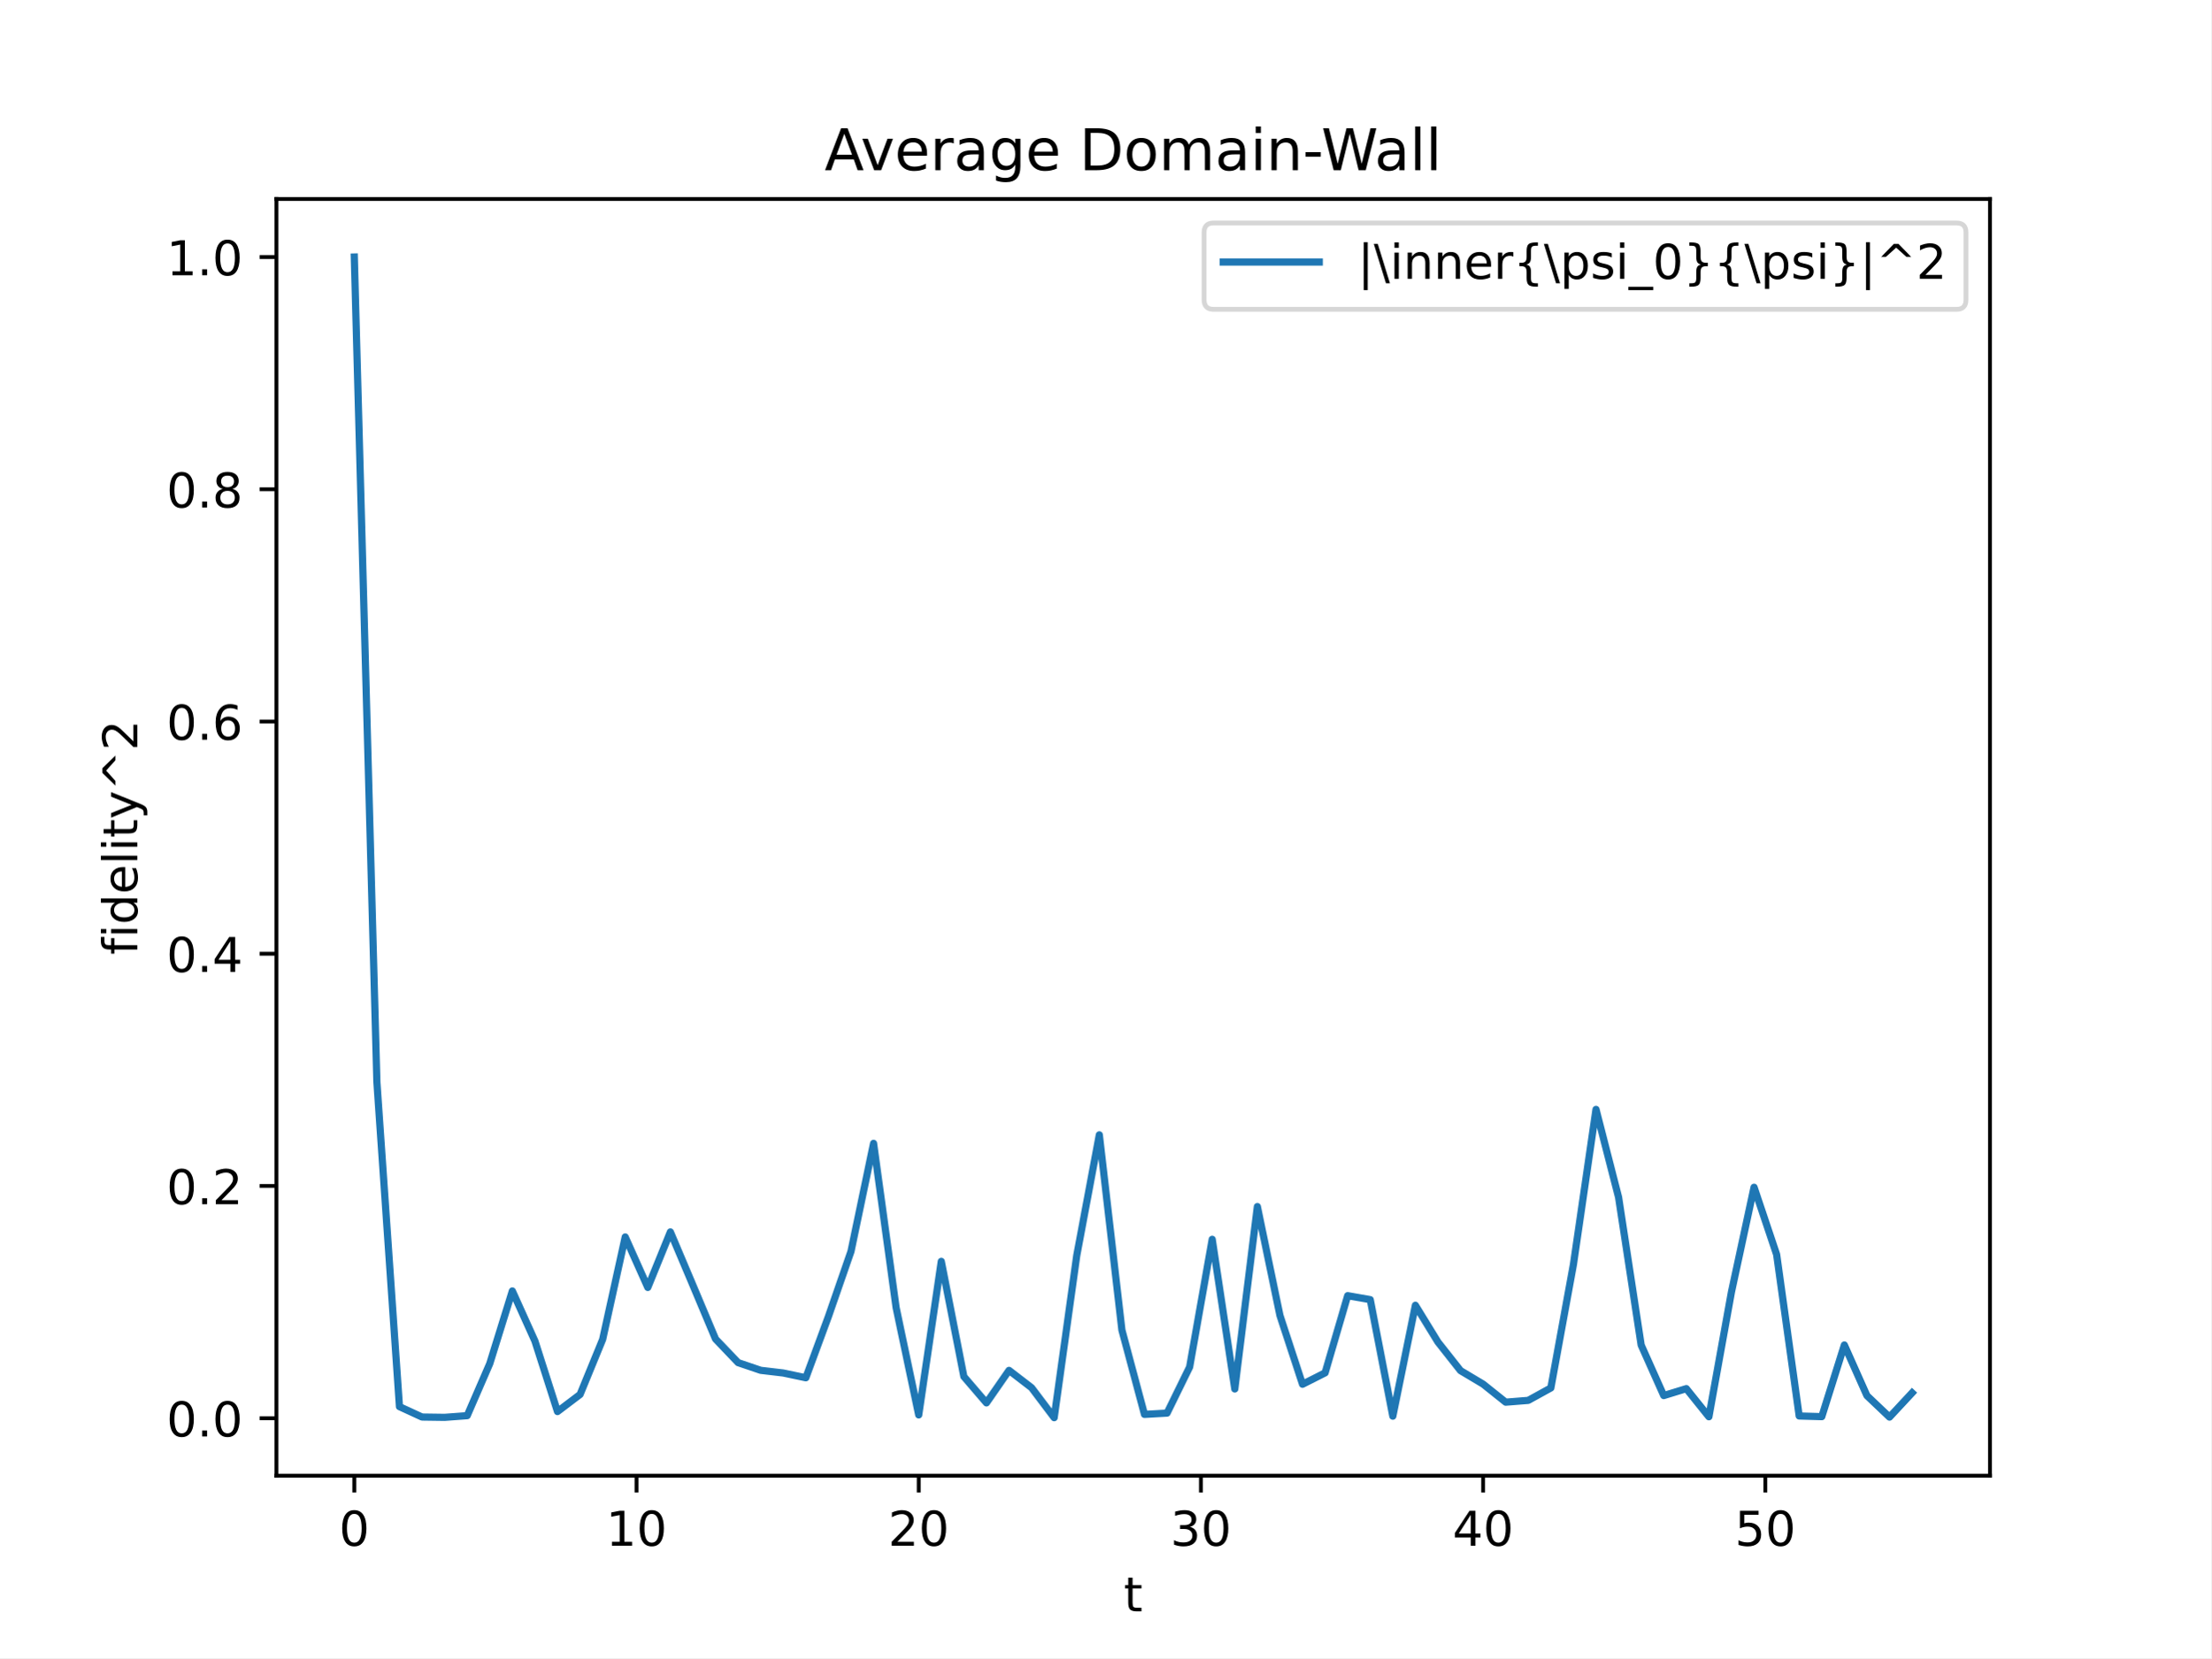
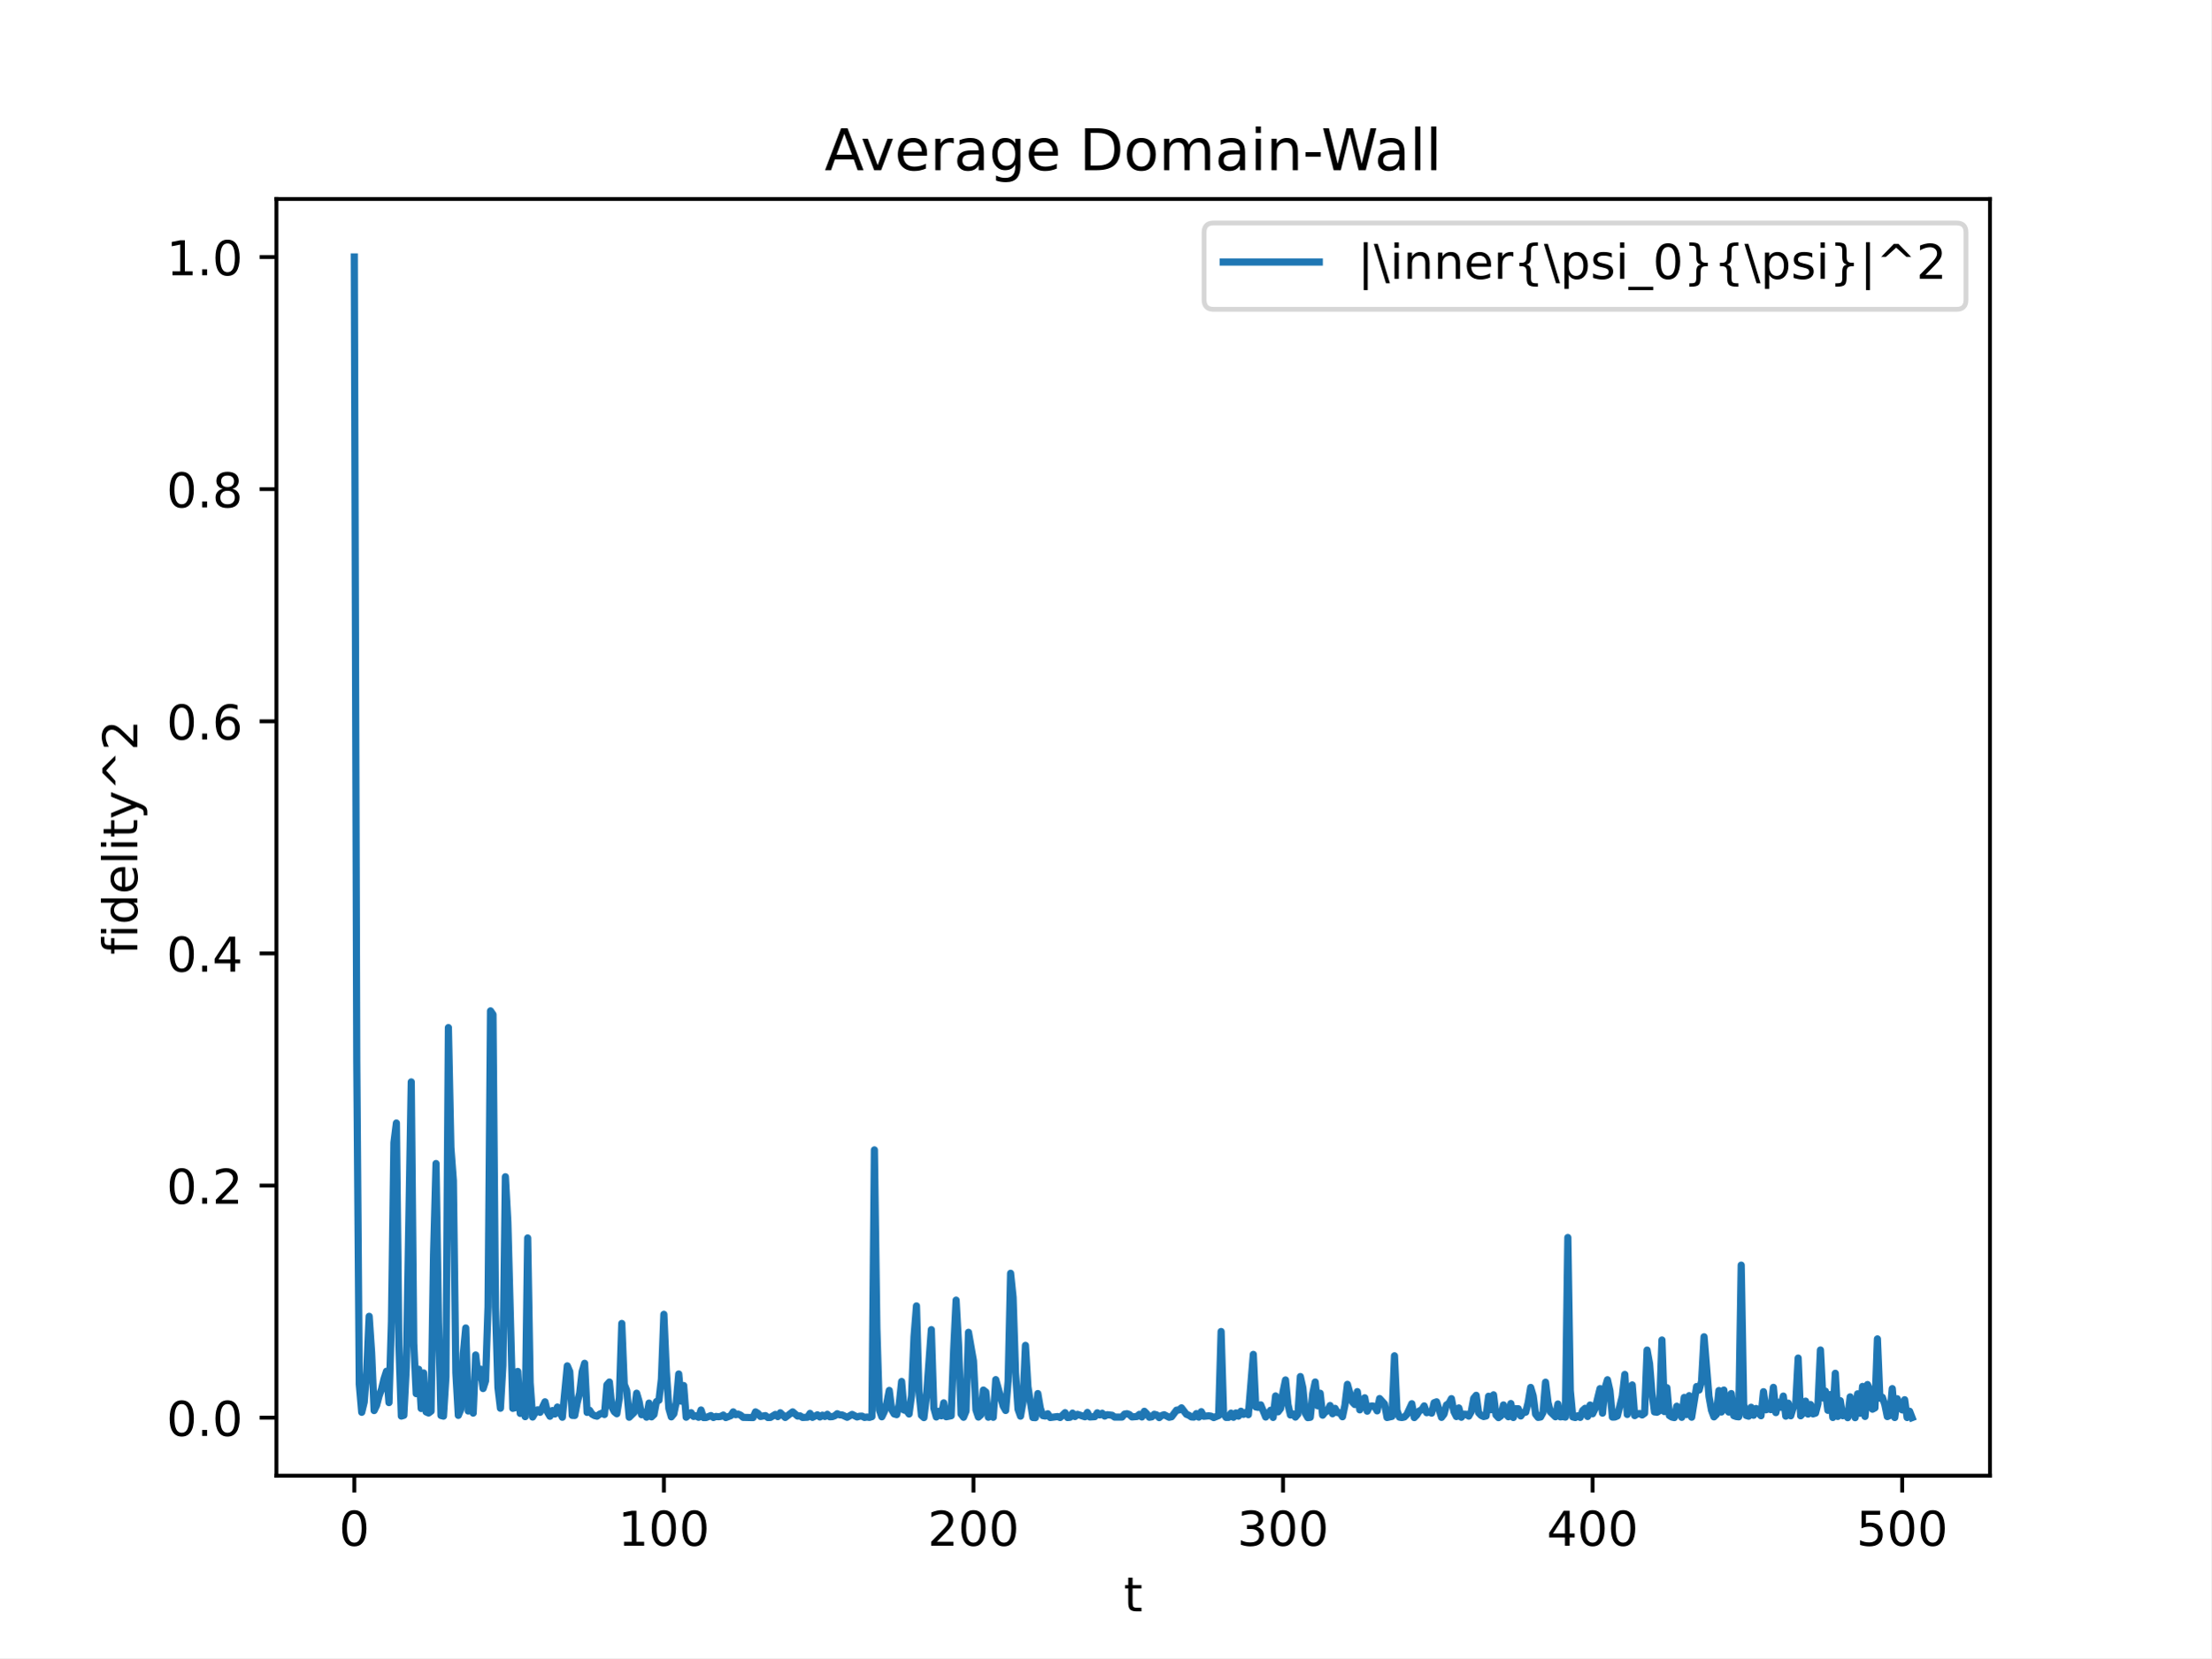
<svg xmlns="http://www.w3.org/2000/svg" xmlns:xlink="http://www.w3.org/1999/xlink" width="460.8pt" height="345.6pt" viewBox="0 0 460.8 345.6" version="1.1">
  <defs>
    <style type="text/css">*{stroke-linejoin: round; stroke-linecap: butt}</style>
  </defs>
  <g id="figure_1">
    <g id="patch_1">
      <path d="M 0 345.6  L 460.8 345.6  L 460.8 0  L 0 0  z " style="fill: #ffffff" />
    </g>
    <g id="axes_1">
      <g id="patch_2">
        <path d="M 57.6 307.584  L 414.72 307.584  L 414.72 41.472  L 57.6 41.472  z " style="fill: #ffffff" />
      </g>
      <g id="matplotlib.axis_1">
        <g id="xtick_1">
          <g id="line2d_1">
            <defs>
-               <path id="m79fa881716" d="M 0 0  L 0 3.5  " style="stroke: #000000; stroke-width: 0.8" />
-             </defs>
-             <g>
-               <use xlink:href="#m79fa881716" x="73.833" y="307.584" style="stroke: #000000; stroke-width: 0.8" />
+               <path id="m43c21e427d" d="M 0 0  L 0 3.5  " style="stroke: #000000; stroke-width: 0.8" />
+             </defs>
+             <g>
+               <use xlink:href="#m43c21e427d" x="73.833" y="307.584" style="stroke: #000000; stroke-width: 0.8" />
            </g>
          </g>
          <g id="text_1">
            <g transform="translate(70.65148 322.1824) scale(0.1 -0.1)">
              <defs>
                <path id="DejaVuSans-30" d="M 2034 4250  Q 1547 4250 1301 3770  Q 1056 3291 1056 2328  Q 1056 1369 1301 889  Q 1547 409 2034 409  Q 2525 409 2770 889  Q 3016 1369 3016 2328  Q 3016 3291 2770 3770  Q 2525 4250 2034 4250  z M 2034 4750  Q 2819 4750 3233 4129  Q 3647 3509 3647 2328  Q 3647 1150 3233 529  Q 2819 -91 2034 -91  Q 1250 -91 836 529  Q 422 1150 422 2328  Q 422 3509 836 4129  Q 1250 4750 2034 4750  z " transform="scale(0.015625)" />
              </defs>
              <use xlink:href="#DejaVuSans-30" />
            </g>
          </g>
        </g>
        <g id="xtick_2">
          <g id="line2d_2">
            <g>
-               <use xlink:href="#m79fa881716" x="132.647" y="307.584" style="stroke: #000000; stroke-width: 0.8" />
+               <use xlink:href="#m43c21e427d" x="138.351" y="307.584" style="stroke: #000000; stroke-width: 0.8" />
            </g>
          </g>
          <g id="text_2">
-             <g transform="translate(126.2845 322.1824) scale(0.1 -0.1)">
+             <g transform="translate(128.807 322.1824) scale(0.1 -0.1)">
              <defs>
                <path id="DejaVuSans-31" d="M 794 531  L 1825 531  L 1825 4091  L 703 3866  L 703 4441  L 1819 4666  L 2450 4666  L 2450 531  L 3481 531  L 3481 0  L 794 0  L 794 531  z " transform="scale(0.015625)" />
              </defs>
              <use xlink:href="#DejaVuSans-31" />
              <use xlink:href="#DejaVuSans-30" x="63.623" />
+               <use xlink:href="#DejaVuSans-30" x="127.246" />
            </g>
          </g>
        </g>
        <g id="xtick_3">
          <g id="line2d_3">
            <g>
-               <use xlink:href="#m79fa881716" x="191.461" y="307.584" style="stroke: #000000; stroke-width: 0.8" />
+               <use xlink:href="#m43c21e427d" x="202.869" y="307.584" style="stroke: #000000; stroke-width: 0.8" />
            </g>
          </g>
          <g id="text_3">
-             <g transform="translate(185.0987 322.1824) scale(0.1 -0.1)">
+             <g transform="translate(193.325 322.1824) scale(0.1 -0.1)">
              <defs>
                <path id="DejaVuSans-32" d="M 1228 531  L 3431 531  L 3431 0  L 469 0  L 469 531  Q 828 903 1448 1529  Q 2069 2156 2228 2338  Q 2531 2678 2651 2914  Q 2772 3150 2772 3378  Q 2772 3750 2511 3984  Q 2250 4219 1831 4219  Q 1534 4219 1204 4116  Q 875 4013 500 3803  L 500 4441  Q 881 4594 1212 4672  Q 1544 4750 1819 4750  Q 2544 4750 2975 4387  Q 3406 4025 3406 3419  Q 3406 3131 3298 2873  Q 3191 2616 2906 2266  Q 2828 2175 2409 1742  Q 1991 1309 1228 531  z " transform="scale(0.015625)" />
              </defs>
              <use xlink:href="#DejaVuSans-32" />
              <use xlink:href="#DejaVuSans-30" x="63.623" />
+               <use xlink:href="#DejaVuSans-30" x="127.246" />
            </g>
          </g>
        </g>
        <g id="xtick_4">
          <g id="line2d_4">
            <g>
-               <use xlink:href="#m79fa881716" x="250.275" y="307.584" style="stroke: #000000; stroke-width: 0.8" />
+               <use xlink:href="#m43c21e427d" x="267.387" y="307.584" style="stroke: #000000; stroke-width: 0.8" />
            </g>
          </g>
          <g id="text_4">
-             <g transform="translate(243.9129 322.1824) scale(0.1 -0.1)">
+             <g transform="translate(257.843 322.1824) scale(0.1 -0.1)">
              <defs>
                <path id="DejaVuSans-33" d="M 2597 2516  Q 3050 2419 3304 2112  Q 3559 1806 3559 1356  Q 3559 666 3084 287  Q 2609 -91 1734 -91  Q 1441 -91 1130 -33  Q 819 25 488 141  L 488 750  Q 750 597 1062 519  Q 1375 441 1716 441  Q 2309 441 2620 675  Q 2931 909 2931 1356  Q 2931 1769 2642 2001  Q 2353 2234 1838 2234  L 1294 2234  L 1294 2753  L 1863 2753  Q 2328 2753 2575 2939  Q 2822 3125 2822 3475  Q 2822 3834 2567 4026  Q 2313 4219 1838 4219  Q 1578 4219 1281 4162  Q 984 4106 628 3988  L 628 4550  Q 988 4650 1302 4700  Q 1616 4750 1894 4750  Q 2613 4750 3031 4423  Q 3450 4097 3450 3541  Q 3450 3153 3228 2886  Q 3006 2619 2597 2516  z " transform="scale(0.015625)" />
              </defs>
              <use xlink:href="#DejaVuSans-33" />
              <use xlink:href="#DejaVuSans-30" x="63.623" />
+               <use xlink:href="#DejaVuSans-30" x="127.246" />
            </g>
          </g>
        </g>
        <g id="xtick_5">
          <g id="line2d_5">
            <g>
-               <use xlink:href="#m79fa881716" x="309.09" y="307.584" style="stroke: #000000; stroke-width: 0.8" />
+               <use xlink:href="#m43c21e427d" x="331.905" y="307.584" style="stroke: #000000; stroke-width: 0.8" />
            </g>
          </g>
          <g id="text_5">
-             <g transform="translate(302.7271 322.1824) scale(0.1 -0.1)">
+             <g transform="translate(322.361 322.1824) scale(0.1 -0.1)">
              <defs>
                <path id="DejaVuSans-34" d="M 2419 4116  L 825 1625  L 2419 1625  L 2419 4116  z M 2253 4666  L 3047 4666  L 3047 1625  L 3713 1625  L 3713 1100  L 3047 1100  L 3047 0  L 2419 0  L 2419 1100  L 313 1100  L 313 1709  L 2253 4666  z " transform="scale(0.015625)" />
              </defs>
              <use xlink:href="#DejaVuSans-34" />
              <use xlink:href="#DejaVuSans-30" x="63.623" />
+               <use xlink:href="#DejaVuSans-30" x="127.246" />
            </g>
          </g>
        </g>
        <g id="xtick_6">
          <g id="line2d_6">
            <g>
-               <use xlink:href="#m79fa881716" x="367.904" y="307.584" style="stroke: #000000; stroke-width: 0.8" />
+               <use xlink:href="#m43c21e427d" x="396.423" y="307.584" style="stroke: #000000; stroke-width: 0.8" />
            </g>
          </g>
          <g id="text_6">
-             <g transform="translate(361.5414 322.1824) scale(0.1 -0.1)">
+             <g transform="translate(386.8789 322.1824) scale(0.1 -0.1)">
              <defs>
                <path id="DejaVuSans-35" d="M 691 4666  L 3169 4666  L 3169 4134  L 1269 4134  L 1269 2991  Q 1406 3038 1543 3061  Q 1681 3084 1819 3084  Q 2600 3084 3056 2656  Q 3513 2228 3513 1497  Q 3513 744 3044 326  Q 2575 -91 1722 -91  Q 1428 -91 1123 -41  Q 819 9 494 109  L 494 744  Q 775 591 1075 516  Q 1375 441 1709 441  Q 2250 441 2565 725  Q 2881 1009 2881 1497  Q 2881 1984 2565 2268  Q 2250 2553 1709 2553  Q 1456 2553 1204 2497  Q 953 2441 691 2322  L 691 4666  z " transform="scale(0.015625)" />
              </defs>
              <use xlink:href="#DejaVuSans-35" />
              <use xlink:href="#DejaVuSans-30" x="63.623" />
+               <use xlink:href="#DejaVuSans-30" x="127.246" />
            </g>
          </g>
        </g>
        <g id="text_7">
          <g transform="translate(234.1998 335.8606) scale(0.1 -0.1)">
            <defs>
              <path id="DejaVuSans-74" d="M 1172 4494  L 1172 3500  L 2356 3500  L 2356 3053  L 1172 3053  L 1172 1153  Q 1172 725 1289 603  Q 1406 481 1766 481  L 2356 481  L 2356 0  L 1766 0  Q 1100 0 847 248  Q 594 497 594 1153  L 594 3053  L 172 3053  L 172 3500  L 594 3500  L 594 4494  L 1172 4494  z " transform="scale(0.015625)" />
            </defs>
            <use xlink:href="#DejaVuSans-74" />
          </g>
        </g>
      </g>
      <g id="matplotlib.axis_2">
        <g id="ytick_1">
          <g id="line2d_7">
            <defs>
-               <path id="m91ee25a6ea" d="M 0 0  L -3.5 0  " style="stroke: #000000; stroke-width: 0.8" />
-             </defs>
-             <g>
-               <use xlink:href="#m91ee25a6ea" x="57.6" y="295.603" style="stroke: #000000; stroke-width: 0.8" />
+               <path id="m01e4afb907" d="M 0 0  L -3.5 0  " style="stroke: #000000; stroke-width: 0.8" />
+             </defs>
+             <g>
+               <use xlink:href="#m01e4afb907" x="57.6" y="295.489" style="stroke: #000000; stroke-width: 0.8" />
            </g>
          </g>
          <g id="text_8">
-             <g transform="translate(34.69687 299.4027) scale(0.1 -0.1)">
+             <g transform="translate(34.69687 299.2883) scale(0.1 -0.1)">
              <defs>
                <path id="DejaVuSans-2e" d="M 684 794  L 1344 794  L 1344 0  L 684 0  L 684 794  z " transform="scale(0.015625)" />
              </defs>
              <use xlink:href="#DejaVuSans-30" />
              <use xlink:href="#DejaVuSans-2e" x="63.623" />
              <use xlink:href="#DejaVuSans-30" x="95.41" />
            </g>
          </g>
        </g>
        <g id="ytick_2">
          <g id="line2d_8">
            <g>
-               <use xlink:href="#m91ee25a6ea" x="57.6" y="247.196" style="stroke: #000000; stroke-width: 0.8" />
+               <use xlink:href="#m01e4afb907" x="57.6" y="247.105" style="stroke: #000000; stroke-width: 0.8" />
            </g>
          </g>
          <g id="text_9">
-             <g transform="translate(34.69687 250.9956) scale(0.1 -0.1)">
+             <g transform="translate(34.69687 250.9041) scale(0.1 -0.1)">
              <use xlink:href="#DejaVuSans-30" />
              <use xlink:href="#DejaVuSans-2e" x="63.623" />
              <use xlink:href="#DejaVuSans-32" x="95.41" />
            </g>
          </g>
        </g>
        <g id="ytick_3">
          <g id="line2d_9">
            <g>
-               <use xlink:href="#m91ee25a6ea" x="57.6" y="198.789" style="stroke: #000000; stroke-width: 0.8" />
+               <use xlink:href="#m01e4afb907" x="57.6" y="198.721" style="stroke: #000000; stroke-width: 0.8" />
            </g>
          </g>
          <g id="text_10">
-             <g transform="translate(34.69687 202.5885) scale(0.1 -0.1)">
+             <g transform="translate(34.69687 202.5199) scale(0.1 -0.1)">
              <use xlink:href="#DejaVuSans-30" />
              <use xlink:href="#DejaVuSans-2e" x="63.623" />
              <use xlink:href="#DejaVuSans-34" x="95.41" />
            </g>
          </g>
        </g>
        <g id="ytick_4">
          <g id="line2d_10">
            <g>
-               <use xlink:href="#m91ee25a6ea" x="57.6" y="150.382" style="stroke: #000000; stroke-width: 0.8" />
+               <use xlink:href="#m01e4afb907" x="57.6" y="150.336" style="stroke: #000000; stroke-width: 0.8" />
            </g>
          </g>
          <g id="text_11">
-             <g transform="translate(34.69687 154.1814) scale(0.1 -0.1)">
+             <g transform="translate(34.69687 154.1357) scale(0.1 -0.1)">
              <defs>
                <path id="DejaVuSans-36" d="M 2113 2584  Q 1688 2584 1439 2293  Q 1191 2003 1191 1497  Q 1191 994 1439 701  Q 1688 409 2113 409  Q 2538 409 2786 701  Q 3034 994 3034 1497  Q 3034 2003 2786 2293  Q 2538 2584 2113 2584  z M 3366 4563  L 3366 3988  Q 3128 4100 2886 4159  Q 2644 4219 2406 4219  Q 1781 4219 1451 3797  Q 1122 3375 1075 2522  Q 1259 2794 1537 2939  Q 1816 3084 2150 3084  Q 2853 3084 3261 2657  Q 3669 2231 3669 1497  Q 3669 778 3244 343  Q 2819 -91 2113 -91  Q 1303 -91 875 529  Q 447 1150 447 2328  Q 447 3434 972 4092  Q 1497 4750 2381 4750  Q 2619 4750 2861 4703  Q 3103 4656 3366 4563  z " transform="scale(0.015625)" />
              </defs>
              <use xlink:href="#DejaVuSans-30" />
              <use xlink:href="#DejaVuSans-2e" x="63.623" />
              <use xlink:href="#DejaVuSans-36" x="95.41" />
            </g>
          </g>
        </g>
        <g id="ytick_5">
          <g id="line2d_11">
            <g>
-               <use xlink:href="#m91ee25a6ea" x="57.6" y="101.975" style="stroke: #000000; stroke-width: 0.8" />
+               <use xlink:href="#m01e4afb907" x="57.6" y="101.952" style="stroke: #000000; stroke-width: 0.8" />
            </g>
          </g>
          <g id="text_12">
-             <g transform="translate(34.69687 105.7743) scale(0.1 -0.1)">
+             <g transform="translate(34.69687 105.7514) scale(0.1 -0.1)">
              <defs>
                <path id="DejaVuSans-38" d="M 2034 2216  Q 1584 2216 1326 1975  Q 1069 1734 1069 1313  Q 1069 891 1326 650  Q 1584 409 2034 409  Q 2484 409 2743 651  Q 3003 894 3003 1313  Q 3003 1734 2745 1975  Q 2488 2216 2034 2216  z M 1403 2484  Q 997 2584 770 2862  Q 544 3141 544 3541  Q 544 4100 942 4425  Q 1341 4750 2034 4750  Q 2731 4750 3128 4425  Q 3525 4100 3525 3541  Q 3525 3141 3298 2862  Q 3072 2584 2669 2484  Q 3125 2378 3379 2068  Q 3634 1759 3634 1313  Q 3634 634 3220 271  Q 2806 -91 2034 -91  Q 1263 -91 848 271  Q 434 634 434 1313  Q 434 1759 690 2068  Q 947 2378 1403 2484  z M 1172 3481  Q 1172 3119 1398 2916  Q 1625 2713 2034 2713  Q 2441 2713 2670 2916  Q 2900 3119 2900 3481  Q 2900 3844 2670 4047  Q 2441 4250 2034 4250  Q 1625 4250 1398 4047  Q 1172 3844 1172 3481  z " transform="scale(0.015625)" />
              </defs>
              <use xlink:href="#DejaVuSans-30" />
              <use xlink:href="#DejaVuSans-2e" x="63.623" />
              <use xlink:href="#DejaVuSans-38" x="95.41" />
            </g>
          </g>
        </g>
        <g id="ytick_6">
          <g id="line2d_12">
            <g>
-               <use xlink:href="#m91ee25a6ea" x="57.6" y="53.568" style="stroke: #000000; stroke-width: 0.8" />
+               <use xlink:href="#m01e4afb907" x="57.6" y="53.568" style="stroke: #000000; stroke-width: 0.8" />
            </g>
          </g>
          <g id="text_13">
            <g transform="translate(34.69687 57.36722) scale(0.1 -0.1)">
              <use xlink:href="#DejaVuSans-31" />
              <use xlink:href="#DejaVuSans-2e" x="63.623" />
              <use xlink:href="#DejaVuSans-30" x="95.41" />
            </g>
          </g>
        </g>
        <g id="text_14">
          <g transform="translate(28.61719 198.9967) rotate(-90) scale(0.1 -0.1)">
            <defs>
              <path id="DejaVuSans-66" d="M 2375 4863  L 2375 4384  L 1825 4384  Q 1516 4384 1395 4259  Q 1275 4134 1275 3809  L 1275 3500  L 2222 3500  L 2222 3053  L 1275 3053  L 1275 0  L 697 0  L 697 3053  L 147 3053  L 147 3500  L 697 3500  L 697 3744  Q 697 4328 969 4595  Q 1241 4863 1831 4863  L 2375 4863  z " transform="scale(0.015625)" />
              <path id="DejaVuSans-69" d="M 603 3500  L 1178 3500  L 1178 0  L 603 0  L 603 3500  z M 603 4863  L 1178 4863  L 1178 4134  L 603 4134  L 603 4863  z " transform="scale(0.015625)" />
              <path id="DejaVuSans-64" d="M 2906 2969  L 2906 4863  L 3481 4863  L 3481 0  L 2906 0  L 2906 525  Q 2725 213 2448 61  Q 2172 -91 1784 -91  Q 1150 -91 751 415  Q 353 922 353 1747  Q 353 2572 751 3078  Q 1150 3584 1784 3584  Q 2172 3584 2448 3432  Q 2725 3281 2906 2969  z M 947 1747  Q 947 1113 1208 752  Q 1469 391 1925 391  Q 2381 391 2643 752  Q 2906 1113 2906 1747  Q 2906 2381 2643 2742  Q 2381 3103 1925 3103  Q 1469 3103 1208 2742  Q 947 2381 947 1747  z " transform="scale(0.015625)" />
              <path id="DejaVuSans-65" d="M 3597 1894  L 3597 1613  L 953 1613  Q 991 1019 1311 708  Q 1631 397 2203 397  Q 2534 397 2845 478  Q 3156 559 3463 722  L 3463 178  Q 3153 47 2828 -22  Q 2503 -91 2169 -91  Q 1331 -91 842 396  Q 353 884 353 1716  Q 353 2575 817 3079  Q 1281 3584 2069 3584  Q 2775 3584 3186 3129  Q 3597 2675 3597 1894  z M 3022 2063  Q 3016 2534 2758 2815  Q 2500 3097 2075 3097  Q 1594 3097 1305 2825  Q 1016 2553 972 2059  L 3022 2063  z " transform="scale(0.015625)" />
              <path id="DejaVuSans-6c" d="M 603 4863  L 1178 4863  L 1178 0  L 603 0  L 603 4863  z " transform="scale(0.015625)" />
              <path id="DejaVuSans-79" d="M 2059 -325  Q 1816 -950 1584 -1140  Q 1353 -1331 966 -1331  L 506 -1331  L 506 -850  L 844 -850  Q 1081 -850 1212 -737  Q 1344 -625 1503 -206  L 1606 56  L 191 3500  L 800 3500  L 1894 763  L 2988 3500  L 3597 3500  L 2059 -325  z " transform="scale(0.015625)" />
              <path id="DejaVuSans-5e" d="M 2988 4666  L 4684 2925  L 4056 2925  L 2681 4159  L 1306 2925  L 678 2925  L 2375 4666  L 2988 4666  z " transform="scale(0.015625)" />
            </defs>
            <use xlink:href="#DejaVuSans-66" />
            <use xlink:href="#DejaVuSans-69" x="35.205" />
            <use xlink:href="#DejaVuSans-64" x="62.988" />
            <use xlink:href="#DejaVuSans-65" x="126.465" />
            <use xlink:href="#DejaVuSans-6c" x="187.988" />
            <use xlink:href="#DejaVuSans-69" x="215.771" />
            <use xlink:href="#DejaVuSans-74" x="243.555" />
            <use xlink:href="#DejaVuSans-79" x="282.764" />
            <use xlink:href="#DejaVuSans-5e" x="341.943" />
            <use xlink:href="#DejaVuSans-32" x="425.732" />
          </g>
        </g>
      </g>
      <g id="line2d_13">
-         <path d="M 73.833 53.568  L 78.538 225.526  L 83.243 293.186  L 87.948 295.355  L 92.653 295.422  L 97.358 295.069  L 102.064 284.22  L 106.769 269.081  L 111.474 279.512  L 116.179 294.216  L 120.884 290.651  L 125.589 279.178  L 130.294 257.824  L 135 268.344  L 139.705 256.774  L 144.41 267.897  L 149.115 279.084  L 153.82 284.015  L 158.525 285.616  L 163.23 286.176  L 167.935 287.172  L 172.641 274.403  L 177.346 260.826  L 182.051 238.313  L 186.756 272.575  L 191.461 294.918  L 196.166 262.909  L 200.871 286.922  L 205.577 292.407  L 210.282 285.628  L 214.987 289.248  L 219.692 295.488  L 224.397 261.688  L 229.102 236.538  L 233.807 277.212  L 238.513 294.809  L 243.218 294.537  L 247.923 284.926  L 252.628 258.312  L 257.333 289.506  L 262.038 251.489  L 266.743 274.183  L 271.449 288.525  L 276.154 286.147  L 280.859 270.059  L 285.564 270.892  L 290.269 295.177  L 294.974 272.065  L 299.679 279.73  L 304.385 285.691  L 309.09 288.499  L 313.795 292.259  L 318.5 291.882  L 323.205 289.29  L 327.91 263.544  L 332.615 231.232  L 337.32 249.559  L 342.026 280.353  L 346.731 290.882  L 351.436 289.437  L 356.141 295.296  L 360.846 269.261  L 365.551 247.459  L 370.256 261.472  L 374.962 295.137  L 379.667 295.273  L 384.372 280.343  L 389.077 290.898  L 393.782 295.37  L 398.487 290.313  " clip-path="url(#pb260053c47)" style="fill: none; stroke: #1f77b4; stroke-width: 1.5; stroke-linecap: square" />
+         <path d="M 73.833 53.568  L 74.349 221.148  L 74.865 288.518  L 75.381 294.37  L 75.897 292.247  L 76.413 285.769  L 76.93 274.36  L 77.446 281.958  L 77.962 294.006  L 78.478 292.923  L 78.994 290.972  L 79.51 289.536  L 80.026 287.398  L 80.543 285.814  L 81.059 292.347  L 81.575 275.383  L 82.091 238.15  L 82.607 234.08  L 83.123 280.36  L 83.639 295.159  L 84.156 295.003  L 84.672 284.988  L 85.704 225.506  L 86.22 279.955  L 86.736 290.481  L 87.252 285.394  L 87.769 293.575  L 88.285 286.161  L 88.801 294.287  L 89.317 294.521  L 89.833 294.133  L 90.349 261.521  L 90.865 242.515  L 91.382 275.502  L 91.898 295.032  L 92.414 295.171  L 92.93 286.982  L 93.446 214.185  L 93.962 239.191  L 94.478 246.041  L 94.995 286.113  L 95.511 295.012  L 96.027 293.749  L 96.543 282.128  L 97.059 276.794  L 97.575 294.101  L 98.091 293.462  L 98.608 294.542  L 99.124 282.423  L 99.64 287.047  L 100.156 285.383  L 100.672 289.42  L 101.188 287.808  L 101.705 272.332  L 102.221 210.701  L 102.737 211.47  L 103.253 272.513  L 103.769 289.246  L 104.285 293.525  L 104.801 284.656  L 105.318 245.276  L 105.834 254.756  L 106.866 293.548  L 107.382 293.406  L 107.898 285.85  L 108.414 294.606  L 108.931 291.568  L 109.447 295.278  L 109.963 258.037  L 110.479 288.169  L 110.995 295.358  L 111.511 294.482  L 112.027 293.859  L 112.544 294.377  L 113.576 292.185  L 114.092 294.326  L 114.608 295.198  L 115.124 294.004  L 115.64 294.731  L 116.157 293.277  L 117.189 295.401  L 118.221 284.687  L 118.737 285.894  L 119.253 295.013  L 119.77 295.033  L 120.286 292.361  L 120.802 290.376  L 121.318 285.871  L 121.834 284.155  L 122.35 294.393  L 122.866 293.951  L 123.383 294.757  L 123.899 295.054  L 124.415 295.184  L 124.931 294.775  L 125.447 294.544  L 125.963 294.837  L 126.479 288.637  L 126.996 288.059  L 127.512 293.294  L 128.028 294.254  L 128.544 294.677  L 129.06 291.393  L 129.576 275.851  L 130.092 288.514  L 130.609 289.837  L 131.125 295.401  L 132.157 294.396  L 132.673 290.389  L 133.189 292.134  L 133.705 294.878  L 134.222 294.375  L 134.738 295.387  L 135.254 292.451  L 135.77 295.327  L 136.286 294.837  L 136.802 292.135  L 137.318 291.859  L 137.835 287.426  L 138.351 273.95  L 138.867 285.86  L 139.383 293.551  L 139.899 295.325  L 140.415 294.692  L 140.931 292.266  L 141.448 286.383  L 141.964 292.052  L 142.48 288.792  L 142.996 295.391  L 144.028 294.451  L 144.544 295.233  L 145.061 295.102  L 145.577 295.411  L 146.093 293.886  L 146.609 295.463  L 147.125 295.466  L 148.157 295.048  L 148.674 295.451  L 149.19 295.234  L 149.706 295.289  L 150.222 295.23  L 150.738 294.947  L 151.254 295.468  L 152.287 295.074  L 152.803 294.279  L 153.319 294.871  L 153.835 294.748  L 154.351 294.972  L 154.867 295.423  L 156.932 295.472  L 157.448 294.281  L 157.964 294.596  L 158.48 295.241  L 159.513 295.056  L 160.029 295.461  L 160.545 295.442  L 161.577 294.814  L 162.093 295.267  L 162.609 294.463  L 163.642 295.445  L 165.19 294.279  L 166.222 295.158  L 166.739 295.112  L 167.255 295.445  L 168.287 295.393  L 168.803 294.596  L 169.319 295.426  L 170.352 294.9  L 170.868 295.349  L 171.384 294.967  L 171.9 295.246  L 172.416 294.784  L 172.932 295.304  L 173.449 295.278  L 173.965 295.091  L 174.481 294.665  L 174.997 294.913  L 175.513 294.923  L 176.545 295.407  L 177.578 294.809  L 178.61 295.344  L 179.126 295.185  L 179.642 295.164  L 180.158 295.439  L 180.675 295.353  L 181.191 295.431  L 181.707 295.274  L 182.223 239.674  L 182.739 276.785  L 183.255 293.883  L 183.771 295.309  L 184.288 294.232  L 184.804 292.439  L 185.32 289.808  L 185.836 293.844  L 186.352 294.714  L 186.868 294.863  L 187.384 292.78  L 187.901 287.945  L 188.417 293.908  L 188.933 293.979  L 189.449 294.729  L 189.965 290.847  L 190.481 278.593  L 190.997 272.196  L 191.514 290.081  L 192.03 295.011  L 192.546 295.476  L 193.062 291.094  L 194.094 277.144  L 194.61 293.501  L 195.127 295.346  L 195.643 294.15  L 196.159 295.105  L 196.675 292.399  L 197.191 295.297  L 198.223 295.09  L 198.74 281.437  L 199.256 270.993  L 199.772 280.353  L 200.288 294.725  L 200.804 295.403  L 201.32 294.107  L 201.836 277.694  L 202.869 283.639  L 203.385 293.856  L 203.901 295.364  L 204.417 294.9  L 204.933 289.733  L 205.449 290.143  L 205.966 295.396  L 206.482 294.52  L 206.998 295.412  L 207.514 287.562  L 209.062 293.074  L 209.579 293.989  L 210.095 287.915  L 210.611 265.393  L 211.127 270.39  L 211.643 286.074  L 212.159 293.737  L 212.675 295.179  L 213.192 292.261  L 213.708 280.42  L 214.224 289.04  L 215.256 295.454  L 215.772 295.488  L 216.288 290.464  L 216.805 293.497  L 217.321 295.058  L 217.837 295.15  L 218.353 294.669  L 218.869 295.458  L 220.418 295.254  L 220.934 295.458  L 221.966 294.446  L 222.482 295.461  L 222.998 295.405  L 223.514 294.542  L 224.031 295.257  L 224.547 294.792  L 226.095 295.303  L 226.611 294.397  L 227.127 295.344  L 228.16 295.28  L 228.676 294.473  L 229.192 294.918  L 229.708 294.568  L 230.224 295.161  L 230.74 294.87  L 231.773 294.992  L 232.289 295.37  L 233.837 295.36  L 234.353 294.749  L 234.87 294.661  L 235.386 294.846  L 235.902 295.336  L 236.934 295.249  L 237.45 294.794  L 237.967 295.345  L 238.483 294.16  L 238.999 294.679  L 239.515 295.402  L 240.031 295.316  L 240.547 294.781  L 241.063 294.924  L 241.58 295.478  L 242.096 295.042  L 242.612 294.876  L 243.644 295.407  L 244.16 295.3  L 245.193 293.92  L 245.709 293.883  L 246.225 293.443  L 247.257 294.791  L 247.773 294.991  L 248.289 295.334  L 248.806 295.366  L 249.322 294.642  L 249.838 295.375  L 250.354 294.239  L 250.87 295.202  L 251.902 295.105  L 252.419 295.179  L 252.935 295.469  L 253.967 295.049  L 254.483 277.53  L 254.999 294.65  L 255.515 295.435  L 256.032 295.426  L 256.548 294.545  L 257.064 295.408  L 257.58 294.5  L 258.096 295.174  L 258.612 294.147  L 259.128 294.808  L 259.645 294.385  L 260.161 294.872  L 261.193 282.299  L 261.709 293.251  L 262.225 293.349  L 262.741 292.82  L 263.774 295.356  L 264.806 293.933  L 265.322 295.439  L 265.838 290.957  L 266.354 294.271  L 266.871 293.59  L 267.387 290.077  L 267.903 287.626  L 268.419 292.76  L 268.935 294.944  L 269.451 294.71  L 269.967 295.366  L 270.484 294.743  L 271 286.918  L 271.516 289.255  L 272.032 294.555  L 272.548 295.48  L 273.064 295.41  L 273.58 290.461  L 274.097 288.053  L 274.613 293.019  L 275.129 290.395  L 275.645 294.976  L 276.161 294.337  L 276.677 294.059  L 277.193 292.958  L 277.71 294.677  L 278.226 293.545  L 278.742 294.44  L 279.258 294.477  L 279.774 295.3  L 280.29 292.881  L 280.806 288.541  L 281.839 292.217  L 282.355 292.76  L 282.871 290.059  L 283.387 293.859  L 283.903 292.832  L 284.419 291.344  L 284.936 294.138  L 285.452 293.141  L 285.968 293.034  L 286.484 293.158  L 287 294.071  L 287.516 291.504  L 288.549 292.639  L 289.065 295.455  L 290.097 295.221  L 290.613 282.595  L 291.129 293.952  L 291.645 295.379  L 292.162 295.462  L 292.678 295.344  L 293.194 294.819  L 294.226 292.582  L 294.742 295.473  L 295.258 294.946  L 295.775 294.092  L 296.291 293.853  L 296.807 293.038  L 297.323 294.458  L 297.839 294.297  L 298.355 294.55  L 298.871 292.381  L 299.388 292.184  L 300.42 295.427  L 300.936 294.759  L 301.452 292.841  L 301.968 292.492  L 302.484 291.524  L 303.001 294.22  L 303.517 295.257  L 304.033 293.461  L 304.549 295.404  L 305.065 294.768  L 305.581 294.789  L 306.098 295.168  L 306.614 294.234  L 307.13 291.451  L 307.646 290.829  L 308.162 294.486  L 308.678 295.02  L 309.194 295.257  L 309.711 295.135  L 310.227 291.022  L 310.743 293.835  L 311.259 290.731  L 311.775 294.932  L 312.291 295.483  L 312.807 295.109  L 313.324 292.835  L 313.84 294.681  L 314.356 295.302  L 314.872 292.55  L 315.388 295.456  L 315.904 293.618  L 316.42 293.63  L 316.937 295.136  L 317.453 294.404  L 317.969 294.343  L 318.485 292.299  L 319.001 289.187  L 319.517 290.931  L 320.033 294.771  L 320.55 295.434  L 321.066 295.35  L 321.582 294.401  L 322.098 288.099  L 322.614 292.326  L 323.13 294.297  L 324.163 295.304  L 324.679 292.639  L 325.195 295.325  L 325.711 295.26  L 326.227 295.373  L 326.743 257.938  L 327.259 289.812  L 327.776 295.333  L 328.292 295.462  L 328.808 295.096  L 329.324 295.432  L 329.84 294  L 330.356 293.528  L 330.872 295.243  L 331.389 292.851  L 331.905 294.685  L 332.421 293.622  L 333.453 289.44  L 333.969 294.553  L 334.485 289.34  L 335.002 287.588  L 335.518 289.874  L 336.034 295.365  L 336.55 295.357  L 337.066 295.128  L 338.098 291.013  L 338.615 286.479  L 339.131 294.825  L 339.647 292.862  L 340.163 288.667  L 340.679 295.062  L 341.195 294.707  L 341.711 294.625  L 342.228 294.927  L 342.744 294.561  L 343.26 281.399  L 343.776 284.233  L 344.292 290.497  L 344.808 294.299  L 345.324 294.358  L 345.841 294.049  L 346.357 279.3  L 346.873 294.222  L 347.389 289.246  L 347.905 295.047  L 348.421 295.362  L 348.937 295.474  L 349.454 293.103  L 350.486 295.417  L 351.002 291.275  L 351.518 294.846  L 352.034 290.905  L 352.55 295.394  L 353.583 288.996  L 354.099 289.734  L 354.615 287.896  L 355.131 278.631  L 356.163 291.072  L 356.68 293.933  L 357.196 295.325  L 357.712 294.82  L 358.228 289.835  L 358.744 294.316  L 359.26 289.736  L 359.776 293.664  L 360.293 294.331  L 360.809 290.466  L 361.325 295.071  L 361.841 295.253  L 362.357 295.312  L 362.873 263.694  L 363.389 292.674  L 363.906 295.023  L 364.422 295.186  L 364.938 293.322  L 365.454 294.993  L 365.97 293.574  L 366.486 294.475  L 367.002 295.092  L 367.519 290.075  L 368.035 293.844  L 368.551 293.631  L 369.067 293.81  L 369.583 289.17  L 370.099 294.439  L 370.615 292.281  L 371.132 293.321  L 371.648 290.99  L 372.164 295.176  L 372.68 292.459  L 373.196 295.102  L 373.712 293.419  L 374.229 292.693  L 374.745 283.064  L 375.261 295.103  L 375.777 294.553  L 376.293 292.046  L 376.809 294.749  L 377.325 292.753  L 377.842 294.708  L 378.358 294.542  L 378.874 292.573  L 379.39 281.381  L 379.906 291.38  L 380.422 289.972  L 380.938 293.958  L 381.455 290.66  L 381.971 295.45  L 382.487 286.238  L 383.003 295.238  L 383.519 291.951  L 384.035 295.082  L 384.551 294.664  L 385.068 295.487  L 385.584 291.151  L 386.1 293.85  L 386.616 295.487  L 387.132 290.523  L 387.648 294.578  L 388.164 288.969  L 388.681 295.233  L 389.197 288.586  L 389.713 289.78  L 390.229 293.721  L 390.745 293.445  L 391.261 279.074  L 391.777 291.435  L 392.294 291.243  L 392.81 292.778  L 393.326 295.262  L 393.842 295.029  L 394.358 289.436  L 394.874 295.458  L 395.39 291.543  L 395.907 293.038  L 396.423 293.869  L 396.939 291.752  L 397.455 295.456  L 397.971 294.156  L 398.487 295.478  L 398.487 295.478  " clip-path="url(#p0efd597b7e)" style="fill: none; stroke: #1f77b4; stroke-width: 1.5; stroke-linecap: square" />
      </g>
      <g id="patch_3">
        <path d="M 57.6 307.584  L 57.6 41.472  " style="fill: none; stroke: #000000; stroke-width: 0.8; stroke-linejoin: miter; stroke-linecap: square" />
      </g>
      <g id="patch_4">
        <path d="M 414.72 307.584  L 414.72 41.472  " style="fill: none; stroke: #000000; stroke-width: 0.8; stroke-linejoin: miter; stroke-linecap: square" />
      </g>
      <g id="patch_5">
        <path d="M 57.6 307.584  L 414.72 307.584  " style="fill: none; stroke: #000000; stroke-width: 0.8; stroke-linejoin: miter; stroke-linecap: square" />
      </g>
      <g id="patch_6">
        <path d="M 57.6 41.472  L 414.72 41.472  " style="fill: none; stroke: #000000; stroke-width: 0.8; stroke-linejoin: miter; stroke-linecap: square" />
      </g>
      <g id="text_15">
        <g transform="translate(171.8466 35.472) scale(0.12 -0.12)">
          <defs>
            <path id="DejaVuSans-41" d="M 2188 4044  L 1331 1722  L 3047 1722  L 2188 4044  z M 1831 4666  L 2547 4666  L 4325 0  L 3669 0  L 3244 1197  L 1141 1197  L 716 0  L 50 0  L 1831 4666  z " transform="scale(0.015625)" />
            <path id="DejaVuSans-76" d="M 191 3500  L 800 3500  L 1894 563  L 2988 3500  L 3597 3500  L 2284 0  L 1503 0  L 191 3500  z " transform="scale(0.015625)" />
            <path id="DejaVuSans-72" d="M 2631 2963  Q 2534 3019 2420 3045  Q 2306 3072 2169 3072  Q 1681 3072 1420 2755  Q 1159 2438 1159 1844  L 1159 0  L 581 0  L 581 3500  L 1159 3500  L 1159 2956  Q 1341 3275 1631 3429  Q 1922 3584 2338 3584  Q 2397 3584 2469 3576  Q 2541 3569 2628 3553  L 2631 2963  z " transform="scale(0.015625)" />
            <path id="DejaVuSans-61" d="M 2194 1759  Q 1497 1759 1228 1600  Q 959 1441 959 1056  Q 959 750 1161 570  Q 1363 391 1709 391  Q 2188 391 2477 730  Q 2766 1069 2766 1631  L 2766 1759  L 2194 1759  z M 3341 1997  L 3341 0  L 2766 0  L 2766 531  Q 2569 213 2275 61  Q 1981 -91 1556 -91  Q 1019 -91 701 211  Q 384 513 384 1019  Q 384 1609 779 1909  Q 1175 2209 1959 2209  L 2766 2209  L 2766 2266  Q 2766 2663 2505 2880  Q 2244 3097 1772 3097  Q 1472 3097 1187 3025  Q 903 2953 641 2809  L 641 3341  Q 956 3463 1253 3523  Q 1550 3584 1831 3584  Q 2591 3584 2966 3190  Q 3341 2797 3341 1997  z " transform="scale(0.015625)" />
            <path id="DejaVuSans-67" d="M 2906 1791  Q 2906 2416 2648 2759  Q 2391 3103 1925 3103  Q 1463 3103 1205 2759  Q 947 2416 947 1791  Q 947 1169 1205 825  Q 1463 481 1925 481  Q 2391 481 2648 825  Q 2906 1169 2906 1791  z M 3481 434  Q 3481 -459 3084 -895  Q 2688 -1331 1869 -1331  Q 1566 -1331 1297 -1286  Q 1028 -1241 775 -1147  L 775 -588  Q 1028 -725 1275 -790  Q 1522 -856 1778 -856  Q 2344 -856 2625 -561  Q 2906 -266 2906 331  L 2906 616  Q 2728 306 2450 153  Q 2172 0 1784 0  Q 1141 0 747 490  Q 353 981 353 1791  Q 353 2603 747 3093  Q 1141 3584 1784 3584  Q 2172 3584 2450 3431  Q 2728 3278 2906 2969  L 2906 3500  L 3481 3500  L 3481 434  z " transform="scale(0.015625)" />
            <path id="DejaVuSans-20" transform="scale(0.015625)" />
            <path id="DejaVuSans-44" d="M 1259 4147  L 1259 519  L 2022 519  Q 2988 519 3436 956  Q 3884 1394 3884 2338  Q 3884 3275 3436 3711  Q 2988 4147 2022 4147  L 1259 4147  z M 628 4666  L 1925 4666  Q 3281 4666 3915 4102  Q 4550 3538 4550 2338  Q 4550 1131 3912 565  Q 3275 0 1925 0  L 628 0  L 628 4666  z " transform="scale(0.015625)" />
            <path id="DejaVuSans-6f" d="M 1959 3097  Q 1497 3097 1228 2736  Q 959 2375 959 1747  Q 959 1119 1226 758  Q 1494 397 1959 397  Q 2419 397 2687 759  Q 2956 1122 2956 1747  Q 2956 2369 2687 2733  Q 2419 3097 1959 3097  z M 1959 3584  Q 2709 3584 3137 3096  Q 3566 2609 3566 1747  Q 3566 888 3137 398  Q 2709 -91 1959 -91  Q 1206 -91 779 398  Q 353 888 353 1747  Q 353 2609 779 3096  Q 1206 3584 1959 3584  z " transform="scale(0.015625)" />
            <path id="DejaVuSans-6d" d="M 3328 2828  Q 3544 3216 3844 3400  Q 4144 3584 4550 3584  Q 5097 3584 5394 3201  Q 5691 2819 5691 2113  L 5691 0  L 5113 0  L 5113 2094  Q 5113 2597 4934 2840  Q 4756 3084 4391 3084  Q 3944 3084 3684 2787  Q 3425 2491 3425 1978  L 3425 0  L 2847 0  L 2847 2094  Q 2847 2600 2669 2842  Q 2491 3084 2119 3084  Q 1678 3084 1418 2786  Q 1159 2488 1159 1978  L 1159 0  L 581 0  L 581 3500  L 1159 3500  L 1159 2956  Q 1356 3278 1631 3431  Q 1906 3584 2284 3584  Q 2666 3584 2933 3390  Q 3200 3197 3328 2828  z " transform="scale(0.015625)" />
            <path id="DejaVuSans-6e" d="M 3513 2113  L 3513 0  L 2938 0  L 2938 2094  Q 2938 2591 2744 2837  Q 2550 3084 2163 3084  Q 1697 3084 1428 2787  Q 1159 2491 1159 1978  L 1159 0  L 581 0  L 581 3500  L 1159 3500  L 1159 2956  Q 1366 3272 1645 3428  Q 1925 3584 2291 3584  Q 2894 3584 3203 3211  Q 3513 2838 3513 2113  z " transform="scale(0.015625)" />
            <path id="DejaVuSans-2d" d="M 313 2009  L 1997 2009  L 1997 1497  L 313 1497  L 313 2009  z " transform="scale(0.015625)" />
            <path id="DejaVuSans-57" d="M 213 4666  L 850 4666  L 1831 722  L 2809 4666  L 3519 4666  L 4500 722  L 5478 4666  L 6119 4666  L 4947 0  L 4153 0  L 3169 4050  L 2175 0  L 1381 0  L 213 4666  z " transform="scale(0.015625)" />
          </defs>
          <use xlink:href="#DejaVuSans-41" />
          <use xlink:href="#DejaVuSans-76" x="62.533" />
          <use xlink:href="#DejaVuSans-65" x="121.713" />
          <use xlink:href="#DejaVuSans-72" x="183.236" />
          <use xlink:href="#DejaVuSans-61" x="224.35" />
          <use xlink:href="#DejaVuSans-67" x="285.629" />
          <use xlink:href="#DejaVuSans-65" x="349.105" />
          <use xlink:href="#DejaVuSans-20" x="410.629" />
          <use xlink:href="#DejaVuSans-44" x="442.416" />
          <use xlink:href="#DejaVuSans-6f" x="519.418" />
          <use xlink:href="#DejaVuSans-6d" x="580.6" />
          <use xlink:href="#DejaVuSans-61" x="678.012" />
          <use xlink:href="#DejaVuSans-69" x="739.291" />
          <use xlink:href="#DejaVuSans-6e" x="767.074" />
          <use xlink:href="#DejaVuSans-2d" x="830.453" />
          <use xlink:href="#DejaVuSans-57" x="862.537" />
          <use xlink:href="#DejaVuSans-61" x="955.039" />
          <use xlink:href="#DejaVuSans-6c" x="1016.318" />
          <use xlink:href="#DejaVuSans-6c" x="1044.102" />
        </g>
      </g>
      <g id="legend_1">
        <g id="patch_7">
          <path d="M 252.933 64.472  L 407.72 64.472  Q 409.72 64.472 409.72 62.472  L 409.72 48.472  Q 409.72 46.472 407.72 46.472  L 252.933 46.472  Q 250.933 46.472 250.933 48.472  L 250.933 62.472  Q 250.933 64.472 252.933 64.472  z " style="fill: #ffffff; opacity: 0.8; stroke: #cccccc; stroke-linejoin: miter" />
        </g>
        <g id="line2d_14">
          <path d="M 254.933 54.614  L 264.933 54.614  L 274.933 54.614  " style="fill: none; stroke: #1f77b4; stroke-width: 1.5; stroke-linecap: square" />
        </g>
        <g id="text_16">
          <g transform="translate(282.9325 58.11419) scale(0.1 -0.1)">
            <defs>
              <path id="DejaVuSans-7c" d="M 1344 4891  L 1344 -1509  L 813 -1509  L 813 4891  L 1344 4891  z " transform="scale(0.015625)" />
              <path id="DejaVuSans-5c" d="M 531 4666  L 2156 -594  L 1625 -594  L 0 4666  L 531 4666  z " transform="scale(0.015625)" />
              <path id="DejaVuSans-7b" d="M 3272 -594  L 3272 -1044  L 3078 -1044  Q 2300 -1044 2036 -812  Q 1772 -581 1772 109  L 1772 856  Q 1772 1328 1603 1509  Q 1434 1691 991 1691  L 800 1691  L 800 2138  L 991 2138  Q 1438 2138 1605 2317  Q 1772 2497 1772 2963  L 1772 3713  Q 1772 4403 2036 4633  Q 2300 4863 3078 4863  L 3272 4863  L 3272 4416  L 3059 4416  Q 2619 4416 2484 4278  Q 2350 4141 2350 3700  L 2350 2925  Q 2350 2434 2208 2212  Q 2066 1991 1722 1913  Q 2069 1828 2209 1606  Q 2350 1384 2350 897  L 2350 122  Q 2350 -319 2484 -456  Q 2619 -594 3059 -594  L 3272 -594  z " transform="scale(0.015625)" />
              <path id="DejaVuSans-70" d="M 1159 525  L 1159 -1331  L 581 -1331  L 581 3500  L 1159 3500  L 1159 2969  Q 1341 3281 1617 3432  Q 1894 3584 2278 3584  Q 2916 3584 3314 3078  Q 3713 2572 3713 1747  Q 3713 922 3314 415  Q 2916 -91 2278 -91  Q 1894 -91 1617 61  Q 1341 213 1159 525  z M 3116 1747  Q 3116 2381 2855 2742  Q 2594 3103 2138 3103  Q 1681 3103 1420 2742  Q 1159 2381 1159 1747  Q 1159 1113 1420 752  Q 1681 391 2138 391  Q 2594 391 2855 752  Q 3116 1113 3116 1747  z " transform="scale(0.015625)" />
              <path id="DejaVuSans-73" d="M 2834 3397  L 2834 2853  Q 2591 2978 2328 3040  Q 2066 3103 1784 3103  Q 1356 3103 1142 2972  Q 928 2841 928 2578  Q 928 2378 1081 2264  Q 1234 2150 1697 2047  L 1894 2003  Q 2506 1872 2764 1633  Q 3022 1394 3022 966  Q 3022 478 2636 193  Q 2250 -91 1575 -91  Q 1294 -91 989 -36  Q 684 19 347 128  L 347 722  Q 666 556 975 473  Q 1284 391 1588 391  Q 1994 391 2212 530  Q 2431 669 2431 922  Q 2431 1156 2273 1281  Q 2116 1406 1581 1522  L 1381 1569  Q 847 1681 609 1914  Q 372 2147 372 2553  Q 372 3047 722 3315  Q 1072 3584 1716 3584  Q 2034 3584 2315 3537  Q 2597 3491 2834 3397  z " transform="scale(0.015625)" />
              <path id="DejaVuSans-5f" d="M 3263 -1063  L 3263 -1509  L -63 -1509  L -63 -1063  L 3263 -1063  z " transform="scale(0.015625)" />
              <path id="DejaVuSans-7d" d="M 800 -594  L 1019 -594  Q 1456 -594 1589 -459  Q 1722 -325 1722 122  L 1722 897  Q 1722 1384 1862 1606  Q 2003 1828 2350 1913  Q 2003 1991 1862 2212  Q 1722 2434 1722 2925  L 1722 3700  Q 1722 4144 1589 4280  Q 1456 4416 1019 4416  L 800 4416  L 800 4863  L 997 4863  Q 1775 4863 2036 4633  Q 2297 4403 2297 3713  L 2297 2963  Q 2297 2497 2465 2317  Q 2634 2138 3078 2138  L 3272 2138  L 3272 1691  L 3078 1691  Q 2634 1691 2465 1509  Q 2297 1328 2297 856  L 2297 109  Q 2297 -581 2036 -812  Q 1775 -1044 997 -1044  L 800 -1044  L 800 -594  z " transform="scale(0.015625)" />
            </defs>
            <use xlink:href="#DejaVuSans-7c" />
            <use xlink:href="#DejaVuSans-5c" x="33.691" />
            <use xlink:href="#DejaVuSans-69" x="67.383" />
            <use xlink:href="#DejaVuSans-6e" x="95.166" />
            <use xlink:href="#DejaVuSans-6e" x="158.545" />
            <use xlink:href="#DejaVuSans-65" x="221.924" />
            <use xlink:href="#DejaVuSans-72" x="283.447" />
            <use xlink:href="#DejaVuSans-7b" x="324.561" />
            <use xlink:href="#DejaVuSans-5c" x="388.184" />
            <use xlink:href="#DejaVuSans-70" x="421.875" />
            <use xlink:href="#DejaVuSans-73" x="485.352" />
            <use xlink:href="#DejaVuSans-69" x="537.451" />
            <use xlink:href="#DejaVuSans-5f" x="565.234" />
            <use xlink:href="#DejaVuSans-30" x="615.234" />
            <use xlink:href="#DejaVuSans-7d" x="678.857" />
            <use xlink:href="#DejaVuSans-7b" x="742.48" />
            <use xlink:href="#DejaVuSans-5c" x="806.104" />
            <use xlink:href="#DejaVuSans-70" x="839.795" />
            <use xlink:href="#DejaVuSans-73" x="903.271" />
            <use xlink:href="#DejaVuSans-69" x="955.371" />
            <use xlink:href="#DejaVuSans-7d" x="983.154" />
            <use xlink:href="#DejaVuSans-7c" x="1046.777" />
            <use xlink:href="#DejaVuSans-5e" x="1080.469" />
            <use xlink:href="#DejaVuSans-32" x="1164.258" />
          </g>
        </g>
      </g>
    </g>
  </g>
  <defs>
-     <clipPath id="pb260053c47">
+     <clipPath id="p0efd597b7e">
      <rect x="57.6" y="41.472" width="357.12" height="266.112" />
    </clipPath>
  </defs>
</svg>
